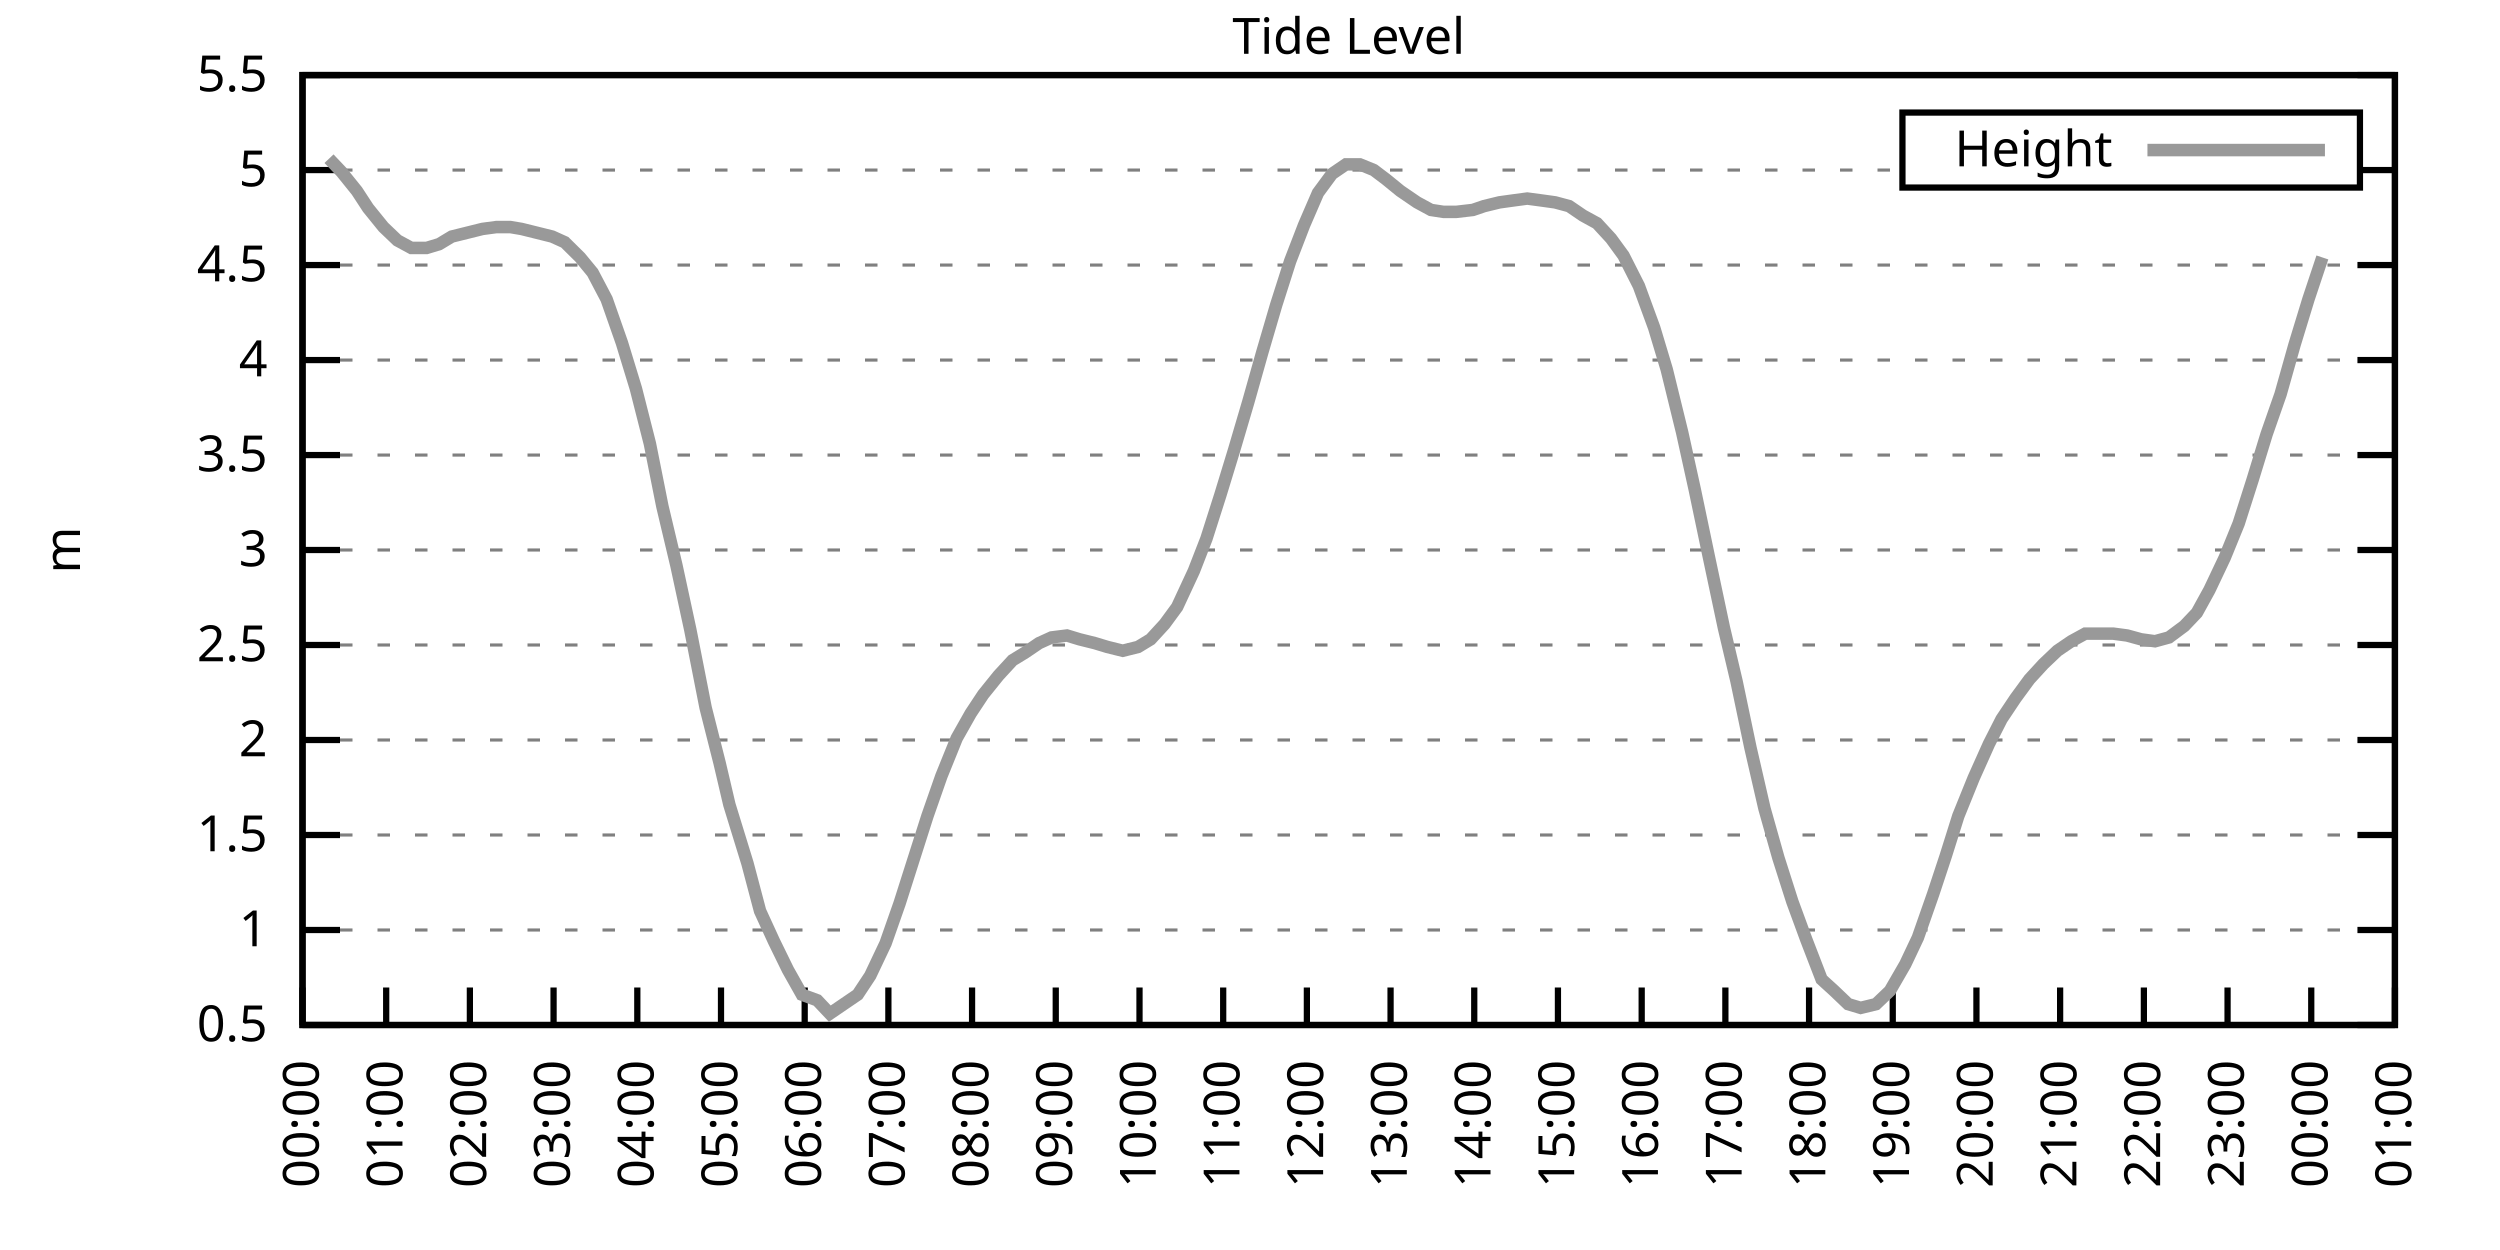
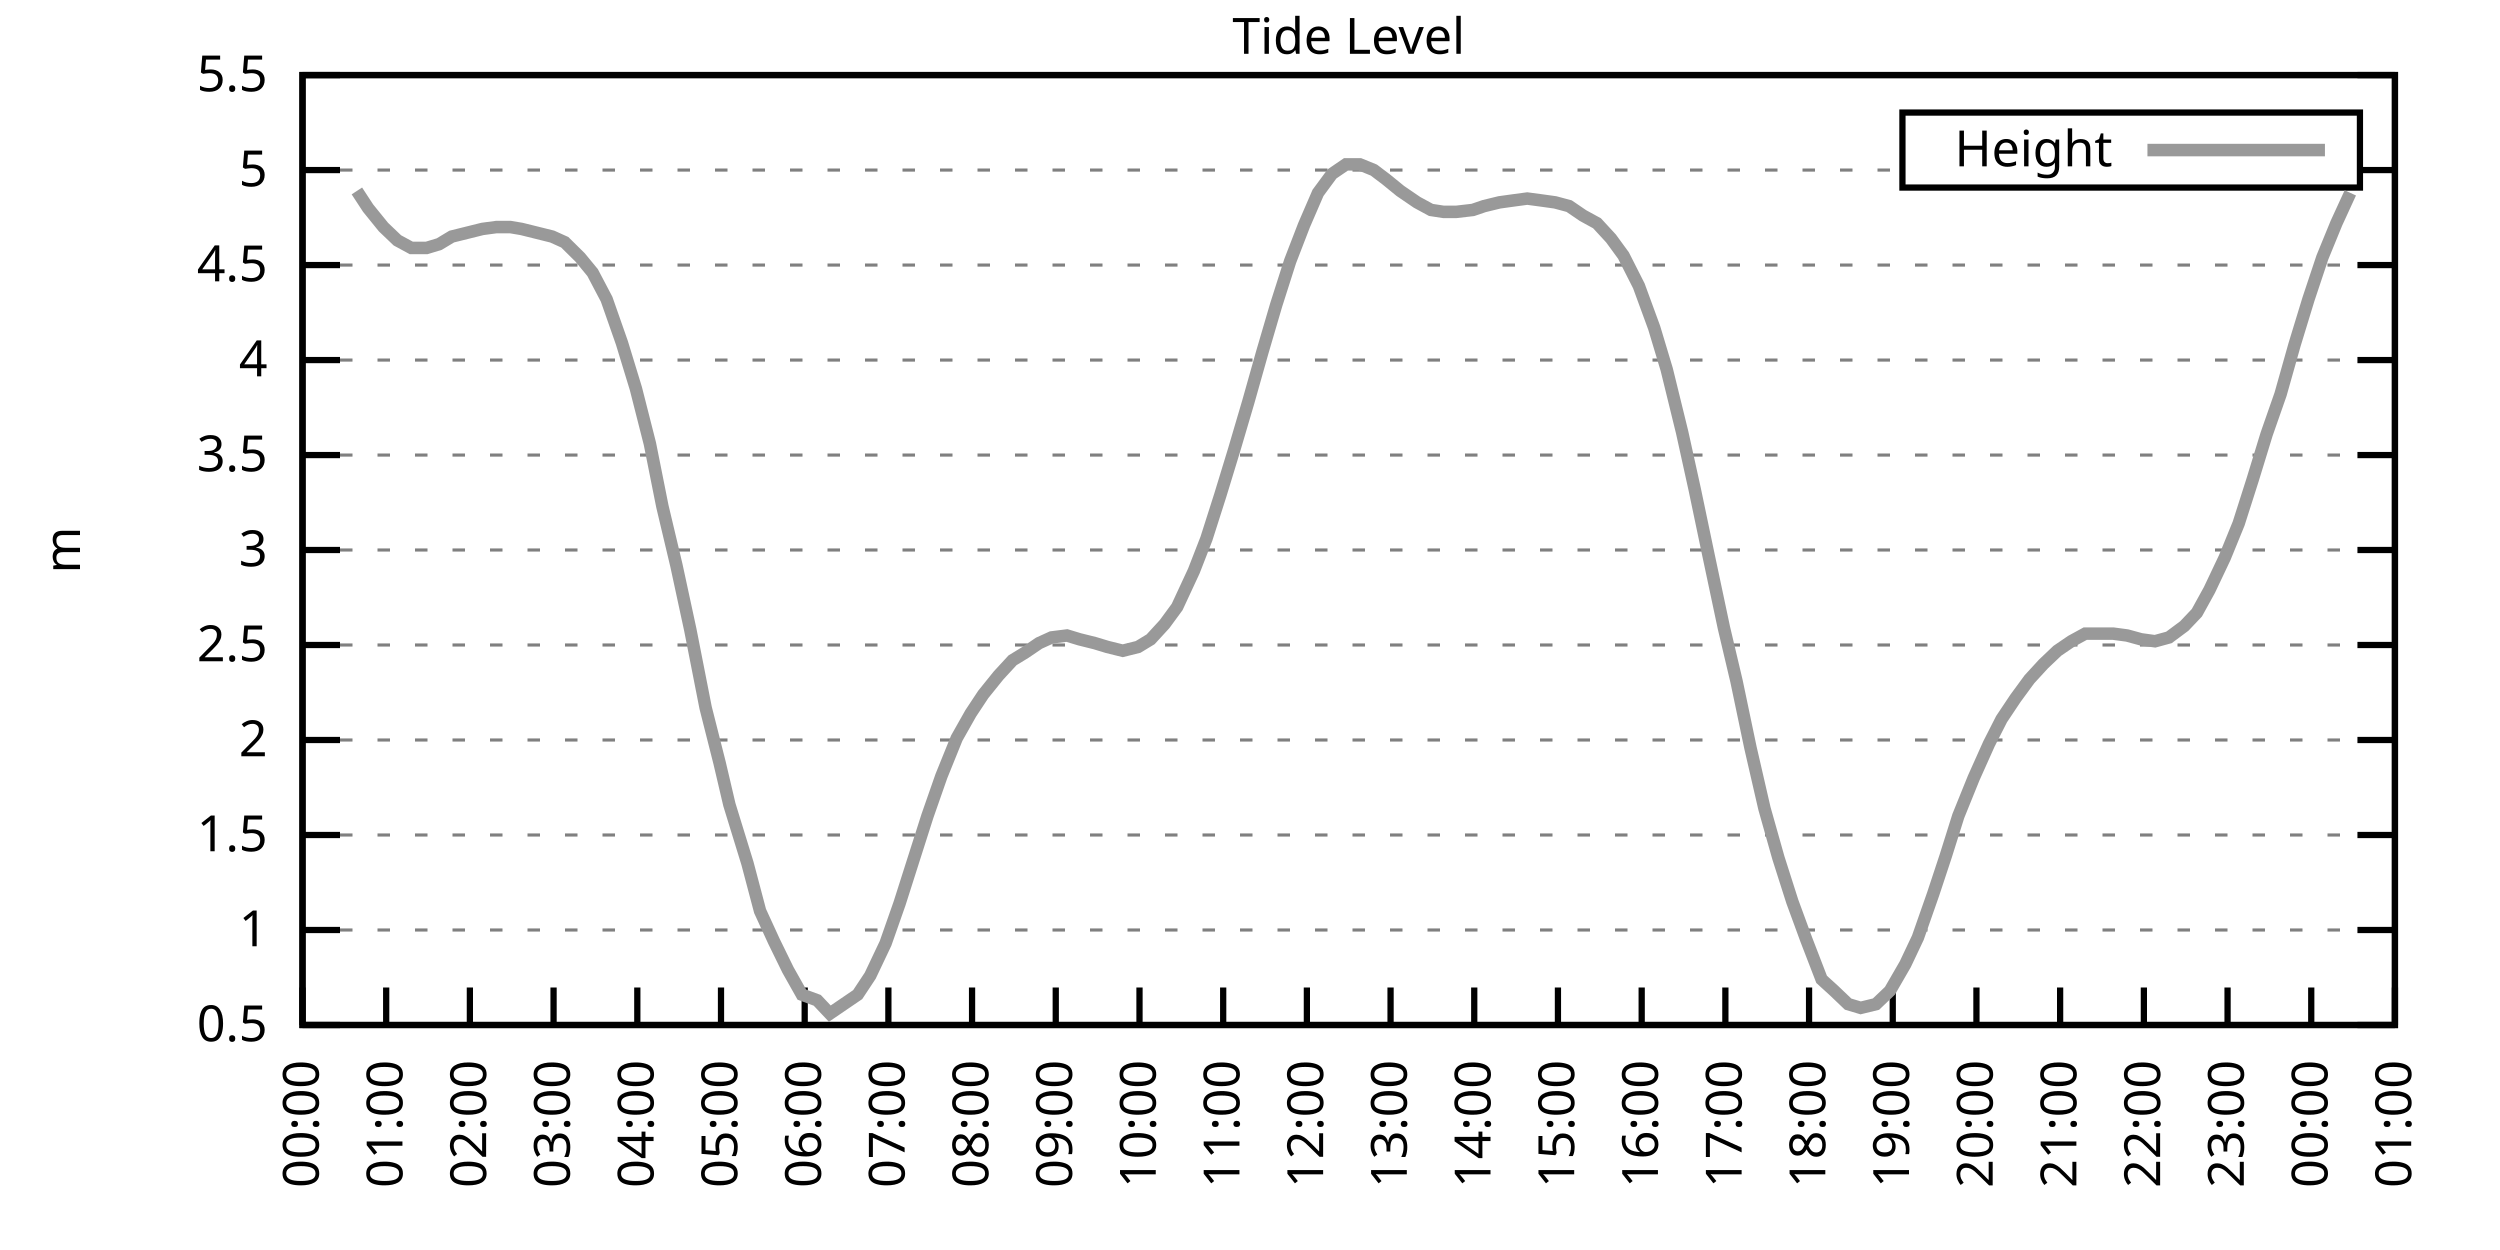
<svg xmlns="http://www.w3.org/2000/svg" xmlns:xlink="http://www.w3.org/1999/xlink" width="400" height="200" viewBox="0 0 400 200">
  <g id="gnuplot_canvas">
    <rect x="0" y="0" width="400" height="200" fill="none" />
    <defs>
      <circle id="gpDot" r="0.5" stroke-width="0.5" stroke="currentColor" />
      <path id="gpPt0" stroke-width="0.333" stroke="currentColor" d="M-1,0 h2 M0,-1 v2" />
      <path id="gpPt1" stroke-width="0.333" stroke="currentColor" d="M-1,-1 L1,1 M1,-1 L-1,1" />
      <path id="gpPt2" stroke-width="0.333" stroke="currentColor" d="M-1,0 L1,0 M0,-1 L0,1 M-1,-1 L1,1 M-1,1 L1,-1" />
      <rect id="gpPt3" stroke-width="0.333" stroke="currentColor" x="-1" y="-1" width="2" height="2" />
      <rect id="gpPt4" stroke-width="0.333" stroke="currentColor" fill="currentColor" x="-1" y="-1" width="2" height="2" />
      <circle id="gpPt5" stroke-width="0.333" stroke="currentColor" cx="0" cy="0" r="1" />
      <use xlink:href="#gpPt5" id="gpPt6" fill="currentColor" stroke="none" />
      <path id="gpPt7" stroke-width="0.333" stroke="currentColor" d="M0,-1.33 L-1.33,0.67 L1.33,0.67 z" />
      <use xlink:href="#gpPt7" id="gpPt8" fill="currentColor" stroke="none" />
      <use xlink:href="#gpPt7" id="gpPt9" stroke="currentColor" transform="rotate(180)" />
      <use xlink:href="#gpPt9" id="gpPt10" fill="currentColor" stroke="none" />
      <use xlink:href="#gpPt3" id="gpPt11" stroke="currentColor" transform="rotate(45)" />
      <use xlink:href="#gpPt11" id="gpPt12" fill="currentColor" stroke="none" />
      <path id="gpPt13" stroke-width="0.333" stroke="currentColor" d="M0,1.330 L1.265,0.411 L0.782,-1.067 L-0.782,-1.076 L-1.265,0.411 z" />
      <use xlink:href="#gpPt13" id="gpPt14" fill="currentColor" stroke="none" />
      <filter id="textbox" filterUnits="objectBoundingBox" x="0" y="0" height="1" width="1">
        <feFlood flood-color="white" flood-opacity="1" result="bgnd" />
        <feComposite in="SourceGraphic" in2="bgnd" operator="atop" />
      </filter>
      <filter id="greybox" filterUnits="objectBoundingBox" x="0" y="0" height="1" width="1">
        <feFlood flood-color="lightgrey" flood-opacity="1" result="grey" />
        <feComposite in="SourceGraphic" in2="grey" operator="atop" />
      </filter>
    </defs>
    <g fill="none" color="white" stroke="currentColor" stroke-width="1.00" stroke-linecap="butt" stroke-linejoin="miter">
</g>
    <g fill="none" color="black" stroke="currentColor" stroke-width="1.00" stroke-linecap="butt" stroke-linejoin="miter">
      <g stroke="none" shape-rendering="crispEdges">
        <polygon fill="rgb(255, 255, 255)" points="48.40,164.00 383.18,164.00 383.18,12.02 48.40,12.02 " />
      </g>
    </g>
    <g fill="none" color="black" stroke="currentColor" stroke-width="1.00" stroke-linecap="butt" stroke-linejoin="miter">
</g>
    <g fill="none" color="black" stroke="black" stroke-width="0.50" stroke-linecap="butt" stroke-linejoin="miter">
</g>
    <g fill="none" color="gray" stroke="currentColor" stroke-width="0.50" stroke-linecap="butt" stroke-linejoin="miter">
      <path stroke="gray" stroke-dasharray="2,4" class="gridline" d="M48.40,164.00 L383.19,164.00  " />
    </g>
    <g fill="none" color="gray" stroke="gray" stroke-width="1.00" stroke-linecap="butt" stroke-linejoin="miter">
</g>
    <g fill="none" color="black" stroke="currentColor" stroke-width="1.00" stroke-linecap="butt" stroke-linejoin="miter">
      <path stroke="black" d="M48.40,164.00 L54.40,164.00 M383.19,164.00 L377.19,164.00  " />
      <g transform="translate(42.80,166.60)" stroke="none" fill="black" font-family="Sans" font-size="8.00" text-anchor="end">
        <text>
          <tspan font-family="Sans"> 0.5</tspan>
        </text>
      </g>
    </g>
    <g fill="none" color="black" stroke="currentColor" stroke-width="1.00" stroke-linecap="butt" stroke-linejoin="miter">
</g>
    <g fill="none" color="black" stroke="black" stroke-width="0.50" stroke-linecap="butt" stroke-linejoin="miter">
</g>
    <g fill="none" color="gray" stroke="currentColor" stroke-width="0.50" stroke-linecap="butt" stroke-linejoin="miter">
      <path stroke="gray" stroke-dasharray="2,4" class="gridline" d="M48.40,148.80 L383.19,148.80  " />
    </g>
    <g fill="none" color="gray" stroke="gray" stroke-width="1.00" stroke-linecap="butt" stroke-linejoin="miter">
</g>
    <g fill="none" color="black" stroke="currentColor" stroke-width="1.00" stroke-linecap="butt" stroke-linejoin="miter">
      <path stroke="black" d="M48.40,148.80 L54.40,148.80 M383.19,148.80 L377.19,148.80  " />
      <g transform="translate(42.80,151.40)" stroke="none" fill="black" font-family="Sans" font-size="8.00" text-anchor="end">
        <text>
          <tspan font-family="Sans"> 1</tspan>
        </text>
      </g>
    </g>
    <g fill="none" color="black" stroke="currentColor" stroke-width="1.00" stroke-linecap="butt" stroke-linejoin="miter">
</g>
    <g fill="none" color="black" stroke="black" stroke-width="0.50" stroke-linecap="butt" stroke-linejoin="miter">
</g>
    <g fill="none" color="gray" stroke="currentColor" stroke-width="0.50" stroke-linecap="butt" stroke-linejoin="miter">
      <path stroke="gray" stroke-dasharray="2,4" class="gridline" d="M48.40,133.60 L383.19,133.60  " />
    </g>
    <g fill="none" color="gray" stroke="gray" stroke-width="1.00" stroke-linecap="butt" stroke-linejoin="miter">
</g>
    <g fill="none" color="black" stroke="currentColor" stroke-width="1.00" stroke-linecap="butt" stroke-linejoin="miter">
      <path stroke="black" d="M48.40,133.60 L54.40,133.60 M383.19,133.60 L377.19,133.60  " />
      <g transform="translate(42.80,136.20)" stroke="none" fill="black" font-family="Sans" font-size="8.00" text-anchor="end">
        <text>
          <tspan font-family="Sans"> 1.5</tspan>
        </text>
      </g>
    </g>
    <g fill="none" color="black" stroke="currentColor" stroke-width="1.00" stroke-linecap="butt" stroke-linejoin="miter">
</g>
    <g fill="none" color="black" stroke="black" stroke-width="0.50" stroke-linecap="butt" stroke-linejoin="miter">
</g>
    <g fill="none" color="gray" stroke="currentColor" stroke-width="0.50" stroke-linecap="butt" stroke-linejoin="miter">
      <path stroke="gray" stroke-dasharray="2,4" class="gridline" d="M48.40,118.40 L383.19,118.40  " />
    </g>
    <g fill="none" color="gray" stroke="gray" stroke-width="1.00" stroke-linecap="butt" stroke-linejoin="miter">
</g>
    <g fill="none" color="black" stroke="currentColor" stroke-width="1.00" stroke-linecap="butt" stroke-linejoin="miter">
      <path stroke="black" d="M48.40,118.40 L54.40,118.40 M383.19,118.40 L377.19,118.40  " />
      <g transform="translate(42.80,121.00)" stroke="none" fill="black" font-family="Sans" font-size="8.00" text-anchor="end">
        <text>
          <tspan font-family="Sans"> 2</tspan>
        </text>
      </g>
    </g>
    <g fill="none" color="black" stroke="currentColor" stroke-width="1.00" stroke-linecap="butt" stroke-linejoin="miter">
</g>
    <g fill="none" color="black" stroke="black" stroke-width="0.50" stroke-linecap="butt" stroke-linejoin="miter">
</g>
    <g fill="none" color="gray" stroke="currentColor" stroke-width="0.50" stroke-linecap="butt" stroke-linejoin="miter">
      <path stroke="gray" stroke-dasharray="2,4" class="gridline" d="M48.40,103.20 L383.19,103.20  " />
    </g>
    <g fill="none" color="gray" stroke="gray" stroke-width="1.00" stroke-linecap="butt" stroke-linejoin="miter">
</g>
    <g fill="none" color="black" stroke="currentColor" stroke-width="1.00" stroke-linecap="butt" stroke-linejoin="miter">
      <path stroke="black" d="M48.40,103.20 L54.40,103.20 M383.19,103.20 L377.19,103.20  " />
      <g transform="translate(42.80,105.80)" stroke="none" fill="black" font-family="Sans" font-size="8.00" text-anchor="end">
        <text>
          <tspan font-family="Sans"> 2.5</tspan>
        </text>
      </g>
    </g>
    <g fill="none" color="black" stroke="currentColor" stroke-width="1.00" stroke-linecap="butt" stroke-linejoin="miter">
</g>
    <g fill="none" color="black" stroke="black" stroke-width="0.50" stroke-linecap="butt" stroke-linejoin="miter">
</g>
    <g fill="none" color="gray" stroke="currentColor" stroke-width="0.50" stroke-linecap="butt" stroke-linejoin="miter">
      <path stroke="gray" stroke-dasharray="2,4" class="gridline" d="M48.40,88.00 L383.19,88.00  " />
    </g>
    <g fill="none" color="gray" stroke="gray" stroke-width="1.00" stroke-linecap="butt" stroke-linejoin="miter">
</g>
    <g fill="none" color="black" stroke="currentColor" stroke-width="1.00" stroke-linecap="butt" stroke-linejoin="miter">
      <path stroke="black" d="M48.40,88.00 L54.40,88.00 M383.19,88.00 L377.19,88.00  " />
      <g transform="translate(42.80,90.60)" stroke="none" fill="black" font-family="Sans" font-size="8.00" text-anchor="end">
        <text>
          <tspan font-family="Sans"> 3</tspan>
        </text>
      </g>
    </g>
    <g fill="none" color="black" stroke="currentColor" stroke-width="1.00" stroke-linecap="butt" stroke-linejoin="miter">
</g>
    <g fill="none" color="black" stroke="black" stroke-width="0.50" stroke-linecap="butt" stroke-linejoin="miter">
</g>
    <g fill="none" color="gray" stroke="currentColor" stroke-width="0.50" stroke-linecap="butt" stroke-linejoin="miter">
      <path stroke="gray" stroke-dasharray="2,4" class="gridline" d="M48.40,72.81 L383.19,72.81  " />
    </g>
    <g fill="none" color="gray" stroke="gray" stroke-width="1.00" stroke-linecap="butt" stroke-linejoin="miter">
</g>
    <g fill="none" color="black" stroke="currentColor" stroke-width="1.00" stroke-linecap="butt" stroke-linejoin="miter">
      <path stroke="black" d="M48.40,72.81 L54.40,72.81 M383.19,72.81 L377.19,72.81  " />
      <g transform="translate(42.80,75.41)" stroke="none" fill="black" font-family="Sans" font-size="8.00" text-anchor="end">
        <text>
          <tspan font-family="Sans"> 3.5</tspan>
        </text>
      </g>
    </g>
    <g fill="none" color="black" stroke="currentColor" stroke-width="1.00" stroke-linecap="butt" stroke-linejoin="miter">
</g>
    <g fill="none" color="black" stroke="black" stroke-width="0.50" stroke-linecap="butt" stroke-linejoin="miter">
</g>
    <g fill="none" color="gray" stroke="currentColor" stroke-width="0.50" stroke-linecap="butt" stroke-linejoin="miter">
      <path stroke="gray" stroke-dasharray="2,4" class="gridline" d="M48.40,57.61 L383.19,57.61  " />
    </g>
    <g fill="none" color="gray" stroke="gray" stroke-width="1.00" stroke-linecap="butt" stroke-linejoin="miter">
</g>
    <g fill="none" color="black" stroke="currentColor" stroke-width="1.00" stroke-linecap="butt" stroke-linejoin="miter">
      <path stroke="black" d="M48.40,57.61 L54.40,57.61 M383.19,57.61 L377.19,57.61  " />
      <g transform="translate(42.80,60.21)" stroke="none" fill="black" font-family="Sans" font-size="8.00" text-anchor="end">
        <text>
          <tspan font-family="Sans"> 4</tspan>
        </text>
      </g>
    </g>
    <g fill="none" color="black" stroke="currentColor" stroke-width="1.00" stroke-linecap="butt" stroke-linejoin="miter">
</g>
    <g fill="none" color="black" stroke="black" stroke-width="0.50" stroke-linecap="butt" stroke-linejoin="miter">
</g>
    <g fill="none" color="gray" stroke="currentColor" stroke-width="0.50" stroke-linecap="butt" stroke-linejoin="miter">
      <path stroke="gray" stroke-dasharray="2,4" class="gridline" d="M48.40,42.41 L383.19,42.41  " />
    </g>
    <g fill="none" color="gray" stroke="gray" stroke-width="1.00" stroke-linecap="butt" stroke-linejoin="miter">
</g>
    <g fill="none" color="black" stroke="currentColor" stroke-width="1.00" stroke-linecap="butt" stroke-linejoin="miter">
      <path stroke="black" d="M48.40,42.41 L54.40,42.41 M383.19,42.41 L377.19,42.41  " />
      <g transform="translate(42.80,45.01)" stroke="none" fill="black" font-family="Sans" font-size="8.00" text-anchor="end">
        <text>
          <tspan font-family="Sans"> 4.5</tspan>
        </text>
      </g>
    </g>
    <g fill="none" color="black" stroke="currentColor" stroke-width="1.00" stroke-linecap="butt" stroke-linejoin="miter">
</g>
    <g fill="none" color="black" stroke="black" stroke-width="0.50" stroke-linecap="butt" stroke-linejoin="miter">
</g>
    <g fill="none" color="gray" stroke="currentColor" stroke-width="0.50" stroke-linecap="butt" stroke-linejoin="miter">
      <path stroke="gray" stroke-dasharray="2,4" class="gridline" d="M48.40,27.21 L304.39,27.21 M377.59,27.21 L383.19,27.21  " />
    </g>
    <g fill="none" color="gray" stroke="gray" stroke-width="1.00" stroke-linecap="butt" stroke-linejoin="miter">
</g>
    <g fill="none" color="black" stroke="currentColor" stroke-width="1.00" stroke-linecap="butt" stroke-linejoin="miter">
      <path stroke="black" d="M48.40,27.21 L54.40,27.21 M383.19,27.21 L377.19,27.21  " />
      <g transform="translate(42.80,29.81)" stroke="none" fill="black" font-family="Sans" font-size="8.00" text-anchor="end">
        <text>
          <tspan font-family="Sans"> 5</tspan>
        </text>
      </g>
    </g>
    <g fill="none" color="black" stroke="currentColor" stroke-width="1.00" stroke-linecap="butt" stroke-linejoin="miter">
</g>
    <g fill="none" color="black" stroke="black" stroke-width="0.50" stroke-linecap="butt" stroke-linejoin="miter">
</g>
    <g fill="none" color="gray" stroke="currentColor" stroke-width="0.50" stroke-linecap="butt" stroke-linejoin="miter">
      <path stroke="gray" stroke-dasharray="2,4" class="gridline" d="M48.40,12.01 L383.19,12.01  " />
    </g>
    <g fill="none" color="gray" stroke="gray" stroke-width="1.00" stroke-linecap="butt" stroke-linejoin="miter">
</g>
    <g fill="none" color="black" stroke="currentColor" stroke-width="1.00" stroke-linecap="butt" stroke-linejoin="miter">
      <path stroke="black" d="M48.40,12.01 L54.40,12.01 M383.19,12.01 L377.19,12.01  " />
      <g transform="translate(42.80,14.61)" stroke="none" fill="black" font-family="Sans" font-size="8.00" text-anchor="end">
        <text>
          <tspan font-family="Sans"> 5.5</tspan>
        </text>
      </g>
    </g>
    <g fill="none" color="black" stroke="currentColor" stroke-width="1.00" stroke-linecap="butt" stroke-linejoin="miter">
      <path stroke="black" d="M48.40,164.00 L48.40,158.00  " />
      <g transform="translate(51.00,169.60) rotate(270.00)" stroke="none" fill="black" font-family="Sans" font-size="8.00" text-anchor="end">
        <text>
          <tspan font-family="Sans">00:00</tspan>
        </text>
      </g>
    </g>
    <g fill="none" color="black" stroke="currentColor" stroke-width="1.00" stroke-linecap="butt" stroke-linejoin="miter">
      <path stroke="black" d="M61.79,164.00 L61.79,158.00  " />
      <g transform="translate(64.39,169.60) rotate(270.00)" stroke="none" fill="black" font-family="Sans" font-size="8.00" text-anchor="end">
        <text>
          <tspan font-family="Sans">01:00</tspan>
        </text>
      </g>
    </g>
    <g fill="none" color="black" stroke="currentColor" stroke-width="1.00" stroke-linecap="butt" stroke-linejoin="miter">
      <path stroke="black" d="M75.18,164.00 L75.18,158.00  " />
      <g transform="translate(77.78,169.60) rotate(270.00)" stroke="none" fill="black" font-family="Sans" font-size="8.00" text-anchor="end">
        <text>
          <tspan font-family="Sans">02:00</tspan>
        </text>
      </g>
    </g>
    <g fill="none" color="black" stroke="currentColor" stroke-width="1.00" stroke-linecap="butt" stroke-linejoin="miter">
      <path stroke="black" d="M88.57,164.00 L88.57,158.00  " />
      <g transform="translate(91.17,169.60) rotate(270.00)" stroke="none" fill="black" font-family="Sans" font-size="8.00" text-anchor="end">
        <text>
          <tspan font-family="Sans">03:00</tspan>
        </text>
      </g>
    </g>
    <g fill="none" color="black" stroke="currentColor" stroke-width="1.00" stroke-linecap="butt" stroke-linejoin="miter">
      <path stroke="black" d="M101.97,164.00 L101.97,158.00  " />
      <g transform="translate(104.57,169.60) rotate(270.00)" stroke="none" fill="black" font-family="Sans" font-size="8.00" text-anchor="end">
        <text>
          <tspan font-family="Sans">04:00</tspan>
        </text>
      </g>
    </g>
    <g fill="none" color="black" stroke="currentColor" stroke-width="1.00" stroke-linecap="butt" stroke-linejoin="miter">
      <path stroke="black" d="M115.36,164.00 L115.36,158.00  " />
      <g transform="translate(117.96,169.60) rotate(270.00)" stroke="none" fill="black" font-family="Sans" font-size="8.00" text-anchor="end">
        <text>
          <tspan font-family="Sans">05:00</tspan>
        </text>
      </g>
    </g>
    <g fill="none" color="black" stroke="currentColor" stroke-width="1.00" stroke-linecap="butt" stroke-linejoin="miter">
      <path stroke="black" d="M128.75,164.00 L128.75,158.00  " />
      <g transform="translate(131.35,169.60) rotate(270.00)" stroke="none" fill="black" font-family="Sans" font-size="8.00" text-anchor="end">
        <text>
          <tspan font-family="Sans">06:00</tspan>
        </text>
      </g>
    </g>
    <g fill="none" color="black" stroke="currentColor" stroke-width="1.00" stroke-linecap="butt" stroke-linejoin="miter">
      <path stroke="black" d="M142.14,164.00 L142.14,158.00  " />
      <g transform="translate(144.74,169.60) rotate(270.00)" stroke="none" fill="black" font-family="Sans" font-size="8.00" text-anchor="end">
        <text>
          <tspan font-family="Sans">07:00</tspan>
        </text>
      </g>
    </g>
    <g fill="none" color="black" stroke="currentColor" stroke-width="1.00" stroke-linecap="butt" stroke-linejoin="miter">
      <path stroke="black" d="M155.53,164.00 L155.53,158.00  " />
      <g transform="translate(158.13,169.60) rotate(270.00)" stroke="none" fill="black" font-family="Sans" font-size="8.00" text-anchor="end">
        <text>
          <tspan font-family="Sans">08:00</tspan>
        </text>
      </g>
    </g>
    <g fill="none" color="black" stroke="currentColor" stroke-width="1.00" stroke-linecap="butt" stroke-linejoin="miter">
      <path stroke="black" d="M168.92,164.00 L168.92,158.00  " />
      <g transform="translate(171.52,169.60) rotate(270.00)" stroke="none" fill="black" font-family="Sans" font-size="8.00" text-anchor="end">
        <text>
          <tspan font-family="Sans">09:00</tspan>
        </text>
      </g>
    </g>
    <g fill="none" color="black" stroke="currentColor" stroke-width="1.00" stroke-linecap="butt" stroke-linejoin="miter">
      <path stroke="black" d="M182.32,164.00 L182.32,158.00  " />
      <g transform="translate(184.92,169.60) rotate(270.00)" stroke="none" fill="black" font-family="Sans" font-size="8.00" text-anchor="end">
        <text>
          <tspan font-family="Sans">10:00</tspan>
        </text>
      </g>
    </g>
    <g fill="none" color="black" stroke="currentColor" stroke-width="1.00" stroke-linecap="butt" stroke-linejoin="miter">
      <path stroke="black" d="M195.71,164.00 L195.71,158.00  " />
      <g transform="translate(198.31,169.60) rotate(270.00)" stroke="none" fill="black" font-family="Sans" font-size="8.00" text-anchor="end">
        <text>
          <tspan font-family="Sans">11:00</tspan>
        </text>
      </g>
    </g>
    <g fill="none" color="black" stroke="currentColor" stroke-width="1.00" stroke-linecap="butt" stroke-linejoin="miter">
      <path stroke="black" d="M209.10,164.00 L209.10,158.00  " />
      <g transform="translate(211.70,169.60) rotate(270.00)" stroke="none" fill="black" font-family="Sans" font-size="8.00" text-anchor="end">
        <text>
          <tspan font-family="Sans">12:00</tspan>
        </text>
      </g>
    </g>
    <g fill="none" color="black" stroke="currentColor" stroke-width="1.00" stroke-linecap="butt" stroke-linejoin="miter">
      <path stroke="black" d="M222.49,164.00 L222.49,158.00  " />
      <g transform="translate(225.09,169.60) rotate(270.00)" stroke="none" fill="black" font-family="Sans" font-size="8.00" text-anchor="end">
        <text>
          <tspan font-family="Sans">13:00</tspan>
        </text>
      </g>
    </g>
    <g fill="none" color="black" stroke="currentColor" stroke-width="1.00" stroke-linecap="butt" stroke-linejoin="miter">
      <path stroke="black" d="M235.88,164.00 L235.88,158.00  " />
      <g transform="translate(238.48,169.60) rotate(270.00)" stroke="none" fill="black" font-family="Sans" font-size="8.00" text-anchor="end">
        <text>
          <tspan font-family="Sans">14:00</tspan>
        </text>
      </g>
    </g>
    <g fill="none" color="black" stroke="currentColor" stroke-width="1.00" stroke-linecap="butt" stroke-linejoin="miter">
      <path stroke="black" d="M249.27,164.00 L249.27,158.00  " />
      <g transform="translate(251.87,169.60) rotate(270.00)" stroke="none" fill="black" font-family="Sans" font-size="8.00" text-anchor="end">
        <text>
          <tspan font-family="Sans">15:00</tspan>
        </text>
      </g>
    </g>
    <g fill="none" color="black" stroke="currentColor" stroke-width="1.00" stroke-linecap="butt" stroke-linejoin="miter">
      <path stroke="black" d="M262.67,164.00 L262.67,158.00  " />
      <g transform="translate(265.27,169.60) rotate(270.00)" stroke="none" fill="black" font-family="Sans" font-size="8.00" text-anchor="end">
        <text>
          <tspan font-family="Sans">16:00</tspan>
        </text>
      </g>
    </g>
    <g fill="none" color="black" stroke="currentColor" stroke-width="1.00" stroke-linecap="butt" stroke-linejoin="miter">
      <path stroke="black" d="M276.06,164.00 L276.06,158.00  " />
      <g transform="translate(278.66,169.60) rotate(270.00)" stroke="none" fill="black" font-family="Sans" font-size="8.00" text-anchor="end">
        <text>
          <tspan font-family="Sans">17:00</tspan>
        </text>
      </g>
    </g>
    <g fill="none" color="black" stroke="currentColor" stroke-width="1.00" stroke-linecap="butt" stroke-linejoin="miter">
      <path stroke="black" d="M289.45,164.00 L289.45,158.00  " />
      <g transform="translate(292.05,169.60) rotate(270.00)" stroke="none" fill="black" font-family="Sans" font-size="8.00" text-anchor="end">
        <text>
          <tspan font-family="Sans">18:00</tspan>
        </text>
      </g>
    </g>
    <g fill="none" color="black" stroke="currentColor" stroke-width="1.00" stroke-linecap="butt" stroke-linejoin="miter">
      <path stroke="black" d="M302.84,164.00 L302.84,158.00  " />
      <g transform="translate(305.44,169.60) rotate(270.00)" stroke="none" fill="black" font-family="Sans" font-size="8.00" text-anchor="end">
        <text>
          <tspan font-family="Sans">19:00</tspan>
        </text>
      </g>
    </g>
    <g fill="none" color="black" stroke="currentColor" stroke-width="1.00" stroke-linecap="butt" stroke-linejoin="miter">
      <path stroke="black" d="M316.23,164.00 L316.23,158.00  " />
      <g transform="translate(318.83,169.60) rotate(270.00)" stroke="none" fill="black" font-family="Sans" font-size="8.00" text-anchor="end">
        <text>
          <tspan font-family="Sans">20:00</tspan>
        </text>
      </g>
    </g>
    <g fill="none" color="black" stroke="currentColor" stroke-width="1.00" stroke-linecap="butt" stroke-linejoin="miter">
      <path stroke="black" d="M329.62,164.00 L329.62,158.00  " />
      <g transform="translate(332.22,169.60) rotate(270.00)" stroke="none" fill="black" font-family="Sans" font-size="8.00" text-anchor="end">
        <text>
          <tspan font-family="Sans">21:00</tspan>
        </text>
      </g>
    </g>
    <g fill="none" color="black" stroke="currentColor" stroke-width="1.00" stroke-linecap="butt" stroke-linejoin="miter">
      <path stroke="black" d="M343.02,164.00 L343.02,158.00  " />
      <g transform="translate(345.62,169.60) rotate(270.00)" stroke="none" fill="black" font-family="Sans" font-size="8.00" text-anchor="end">
        <text>
          <tspan font-family="Sans">22:00</tspan>
        </text>
      </g>
    </g>
    <g fill="none" color="black" stroke="currentColor" stroke-width="1.00" stroke-linecap="butt" stroke-linejoin="miter">
      <path stroke="black" d="M356.41,164.00 L356.41,158.00  " />
      <g transform="translate(359.01,169.60) rotate(270.00)" stroke="none" fill="black" font-family="Sans" font-size="8.00" text-anchor="end">
        <text>
          <tspan font-family="Sans">23:00</tspan>
        </text>
      </g>
    </g>
    <g fill="none" color="black" stroke="currentColor" stroke-width="1.00" stroke-linecap="butt" stroke-linejoin="miter">
      <path stroke="black" d="M369.80,164.00 L369.80,158.00  " />
      <g transform="translate(372.40,169.60) rotate(270.00)" stroke="none" fill="black" font-family="Sans" font-size="8.00" text-anchor="end">
        <text>
          <tspan font-family="Sans">00:00</tspan>
        </text>
      </g>
    </g>
    <g fill="none" color="black" stroke="currentColor" stroke-width="1.00" stroke-linecap="butt" stroke-linejoin="miter">
      <path stroke="black" d="M383.19,164.00 L383.19,158.00  " />
      <g transform="translate(385.79,169.60) rotate(270.00)" stroke="none" fill="black" font-family="Sans" font-size="8.00" text-anchor="end">
        <text>
          <tspan font-family="Sans">01:00</tspan>
        </text>
      </g>
    </g>
    <g fill="none" color="black" stroke="currentColor" stroke-width="1.00" stroke-linecap="butt" stroke-linejoin="miter">
</g>
    <g fill="none" color="black" stroke="currentColor" stroke-width="1.00" stroke-linecap="butt" stroke-linejoin="miter">
      <path stroke="black" d="M48.40,12.01 L48.40,164.00 L383.19,164.00 L383.19,12.01 L48.40,12.01 Z  " />
    </g>
    <g fill="none" color="black" stroke="currentColor" stroke-width="1.00" stroke-linecap="butt" stroke-linejoin="miter">
</g>
    <g fill="none" color="black" stroke="currentColor" stroke-width="1.00" stroke-linecap="butt" stroke-linejoin="miter">
      <path stroke="black" d="M304.39,30.01 L304.39,18.01 L377.59,18.01 L377.59,30.01 L304.39,30.01 Z  " />
    </g>
    <g id="Tide_level_plot_1">
      <g fill="none" color="white" stroke="black" stroke-width="2.00" stroke-linecap="butt" stroke-linejoin="miter">
</g>
      <g fill="none" color="black" stroke="currentColor" stroke-width="2.00" stroke-linecap="butt" stroke-linejoin="miter">
        <g transform="translate(337.99,26.61)" stroke="none" fill="black" font-family="Sans" font-size="8.00" text-anchor="end">
          <text>
            <tspan font-family="Sans">Height</tspan>
          </text>
        </g>
      </g>
      <g fill="none" color="black" stroke="currentColor" stroke-width="2.00" stroke-linecap="butt" stroke-linejoin="miter">
-         <path stroke="rgb(153, 153, 153)" d="M343.59,24.01 L371.99,24.01 M52.64,25.39 L54.65,27.51 L57.10,30.55 L58.89,33.29 L61.35,36.33 L63.58,38.46   L65.81,39.67 L68.26,39.67 L70.27,39.06 L72.28,37.85 L74.74,37.24 L77.19,36.63 L79.42,36.33 L81.66,36.33   L83.44,36.63 L85.90,37.24 L88.35,37.85 L90.36,38.76 L92.82,41.19 L94.82,43.62 L97.06,47.88 L99.51,54.87   L101.74,62.17 L103.98,70.98 L105.98,81.01 L108.22,90.44 L110.45,100.77 L112.90,113.24 L115.13,122.05 L116.70,128.74   L119.60,138.16 L121.61,145.76 L123.84,150.62 L126.07,155.18 L128.30,159.14 L130.76,160.05 L132.77,162.18 L135.00,160.66   L137.23,159.14 L139.24,156.10 L141.69,150.93 L143.93,144.55 L146.16,137.55 L148.39,130.56 L150.62,124.18 L153.08,118.10   L155.31,114.15 L157.32,111.11 L159.77,108.07 L162.01,105.64 L164.01,104.42 L166.25,102.90 L168.25,101.99 L170.71,101.68   L172.72,102.29 L175.17,102.90 L177.18,103.51 L179.64,104.12 L182.09,103.51 L184.10,102.29 L186.33,99.86 L188.34,97.12   L191.02,91.35 L193.03,86.18 L195.26,79.19 L197.49,71.89 L199.73,64.29 L201.96,56.39 L204.19,48.79 L206.42,41.80   L208.65,36.02 L210.88,30.86 L213.12,27.82 L215.35,26.30 L217.58,26.30 L219.81,27.21 L221.82,28.73 L224.05,30.55   L226.73,32.38 L228.96,33.59 L230.97,33.90 L232.98,33.90 L235.66,33.59 L237.44,32.98 L239.90,32.38 L242.13,32.07   L244.36,31.77 L246.60,32.07 L248.83,32.38 L251.06,32.98 L253.29,34.50 L255.52,35.72 L257.76,38.15 L259.76,40.89   L262.22,45.75 L264.67,52.44 L266.68,59.13 L269.14,69.16 L271.15,78.28 L273.38,88.92 L275.83,100.47 L277.84,108.98   L280.07,119.62 L282.31,129.35 L284.54,137.25 L286.77,144.24 L289.00,150.32 L291.46,156.70 L293.47,158.53 L295.70,160.66   L297.71,161.26 L300.16,160.66 L302.39,158.53 L304.85,154.27 L306.86,150.02 L309.31,143.03 L311.32,136.95 L313.33,130.56   L315.79,124.48 L318.24,119.01 L320.25,115.06 L322.48,111.72 L324.71,108.68 L326.95,106.24 L329.18,104.12 L331.41,102.60   L333.64,101.38 L335.87,101.38 L338.10,101.38 L340.34,101.68 L342.57,102.29 L344.80,102.60 L347.03,101.99 L349.49,100.16   L351.50,98.04 L353.51,94.39 L355.96,89.22 L358.19,83.75 L360.42,76.76 L362.66,69.46 L364.89,63.08 L367.12,55.18   L369.35,47.88 L371.58,41.19  " />
+         <path stroke="rgb(153, 153, 153)" d="M343.59,24.01 L371.99,24.01 M57.10,30.55 L58.89,33.29 L61.35,36.33 L63.58,38.46 L65.81,39.67 L68.26,39.67   L70.27,39.06 L72.28,37.85 L74.74,37.24 L77.19,36.63 L79.42,36.33 L81.66,36.33 L83.44,36.63 L85.90,37.24   L88.35,37.85 L90.36,38.76 L92.82,41.19 L94.82,43.62 L97.06,47.88 L99.51,54.87 L101.74,62.17 L103.98,70.98   L105.98,81.01 L108.22,90.44 L110.45,100.77 L112.90,113.24 L115.13,122.05 L116.70,128.74 L119.60,138.16 L121.61,145.76   L123.84,150.62 L126.07,155.18 L128.30,159.14 L130.76,160.05 L132.77,162.18 L135.00,160.66 L137.23,159.14 L139.24,156.10   L141.69,150.93 L143.93,144.55 L146.16,137.55 L148.39,130.56 L150.62,124.18 L153.08,118.10 L155.31,114.15 L157.32,111.11   L159.77,108.07 L162.01,105.64 L164.01,104.42 L166.25,102.90 L168.25,101.99 L170.71,101.68 L172.72,102.29 L175.17,102.90   L177.18,103.51 L179.64,104.12 L182.09,103.51 L184.10,102.29 L186.33,99.86 L188.34,97.12 L191.02,91.35 L193.03,86.18   L195.26,79.19 L197.49,71.89 L199.73,64.29 L201.96,56.39 L204.19,48.79 L206.42,41.80 L208.65,36.02 L210.88,30.86   L213.12,27.82 L215.35,26.30 L217.58,26.30 L219.81,27.21 L221.82,28.73 L224.05,30.55 L226.73,32.38 L228.96,33.59   L230.97,33.90 L232.98,33.90 L235.66,33.59 L237.44,32.98 L239.90,32.38 L242.13,32.07 L244.36,31.77 L246.60,32.07   L248.83,32.38 L251.06,32.98 L253.29,34.50 L255.52,35.72 L257.76,38.15 L259.76,40.89 L262.22,45.75 L264.67,52.44   L266.68,59.13 L269.14,69.16 L271.15,78.28 L273.38,88.92 L275.83,100.47 L277.84,108.98 L280.07,119.62 L282.31,129.35   L284.54,137.25 L286.77,144.24 L289.00,150.32 L291.46,156.70 L293.47,158.53 L295.70,160.66 L297.71,161.26 L300.16,160.66   L302.39,158.53 L304.85,154.27 L306.86,150.02 L309.31,143.03 L311.32,136.95 L313.33,130.56 L315.79,124.48 L318.24,119.01   L320.25,115.06 L322.48,111.72 L324.71,108.68 L326.95,106.24 L329.18,104.12 L331.41,102.60 L333.64,101.38 L335.87,101.38   L338.10,101.38 L340.34,101.68 L342.57,102.29 L344.80,102.60 L347.03,101.99 L349.49,100.16 L351.50,98.04 L353.51,94.39   L355.96,89.22 L358.19,83.75 L360.42,76.76 L362.66,69.46 L364.89,63.08 L367.12,55.18 L369.35,47.88 L371.58,41.19   L373.82,35.72 L376.05,30.86  " />
      </g>
    </g>
    <g fill="none" color="black" stroke="currentColor" stroke-width="2.00" stroke-linecap="butt" stroke-linejoin="miter">
</g>
    <g fill="none" color="black" stroke="black" stroke-width="1.00" stroke-linecap="butt" stroke-linejoin="miter">
</g>
    <g fill="none" color="black" stroke="currentColor" stroke-width="1.00" stroke-linecap="butt" stroke-linejoin="miter">
      <path stroke="black" d="M48.40,12.01 L48.40,164.00 L383.19,164.00 L383.19,12.01 L48.40,12.01 Z  " />
      <g transform="translate(12.80,88.01) rotate(270.00)" stroke="none" fill="black" font-family="Sans" font-size="8.00" text-anchor="middle">
        <text>
          <tspan font-family="Sans">m</tspan>
        </text>
      </g>
    </g>
    <g fill="none" color="black" stroke="currentColor" stroke-width="1.00" stroke-linecap="butt" stroke-linejoin="miter">
</g>
    <g fill="none" color="black" stroke="currentColor" stroke-width="1.00" stroke-linecap="butt" stroke-linejoin="miter">
      <g transform="translate(215.79,8.61)" stroke="none" fill="black" font-family="Sans" font-size="8.00" text-anchor="middle">
        <text>
          <tspan font-family="Sans">Tide Level</tspan>
        </text>
      </g>
    </g>
    <g fill="none" color="black" stroke="currentColor" stroke-width="1.00" stroke-linecap="butt" stroke-linejoin="miter">
</g>
  </g>
</svg>
